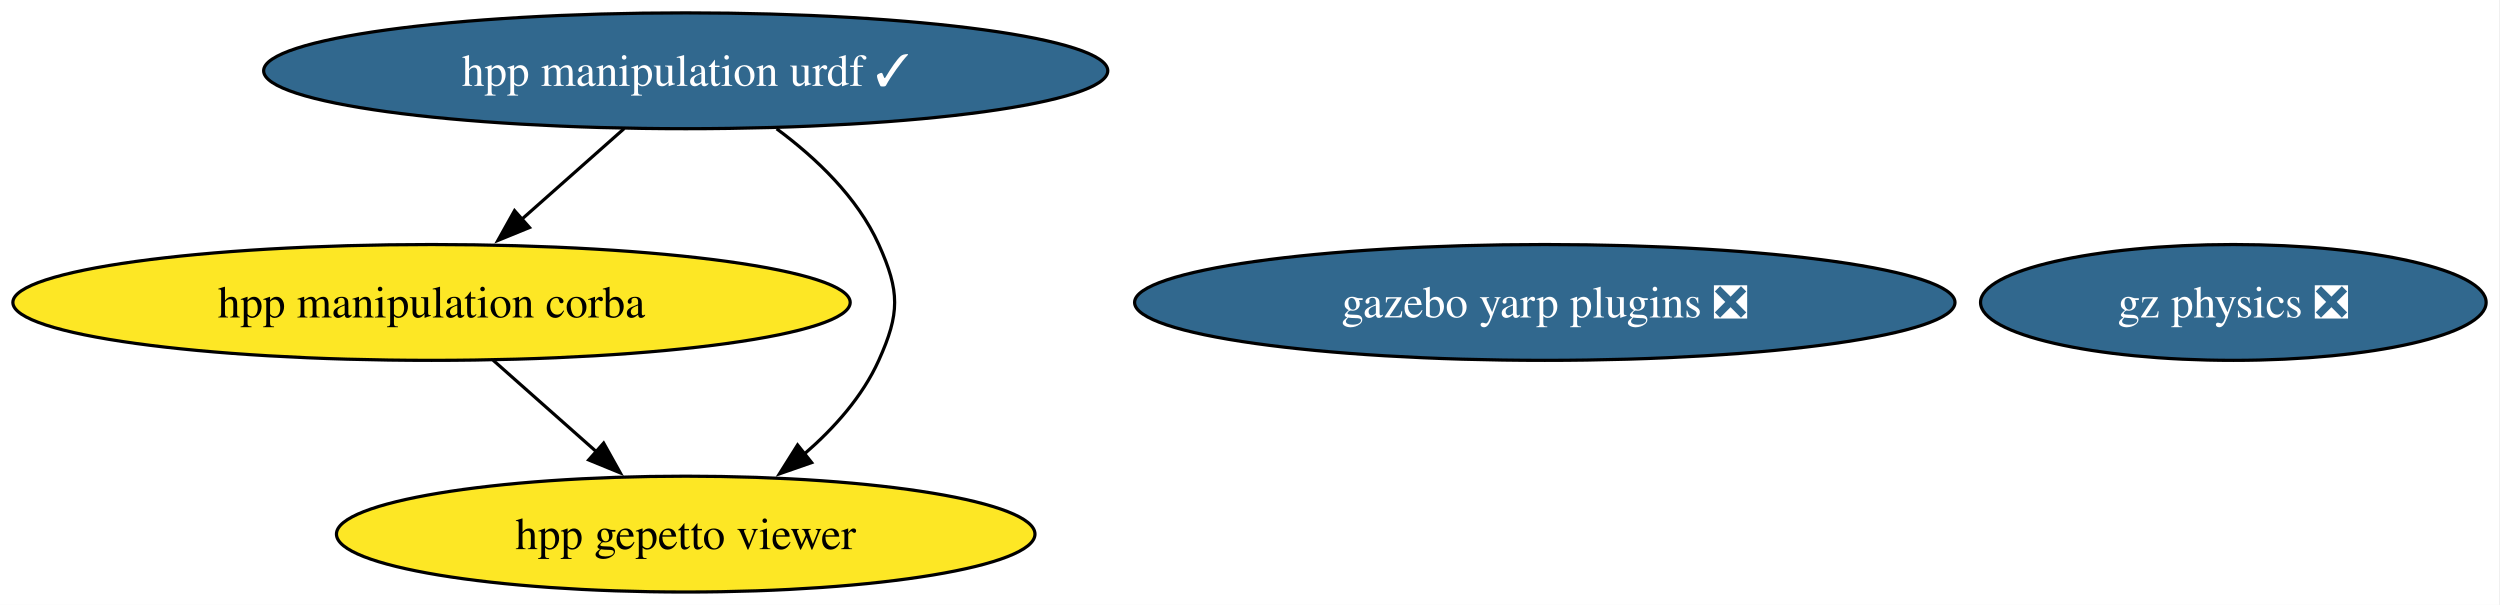
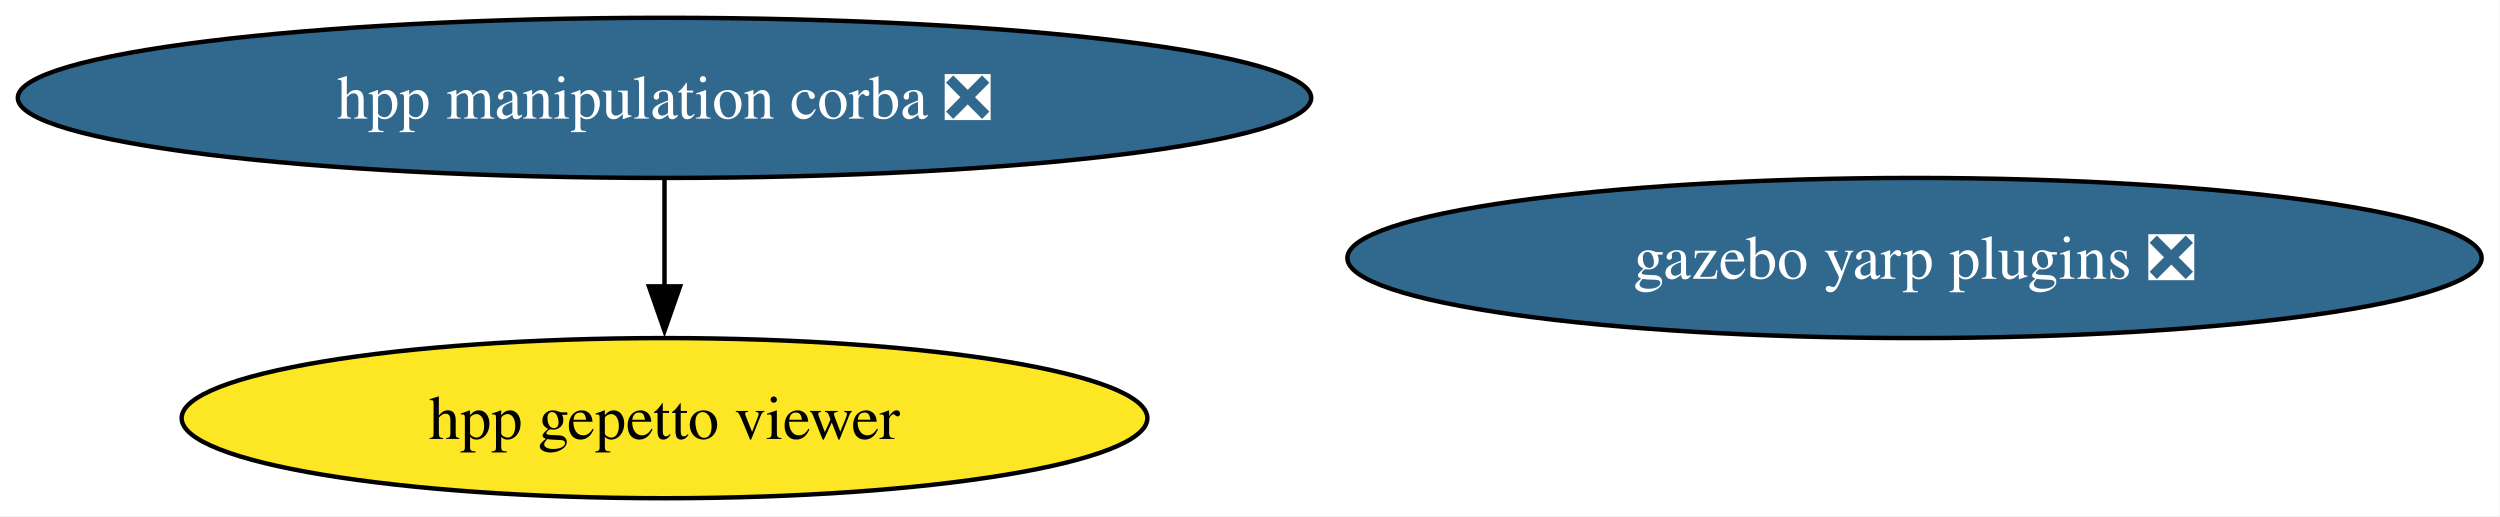
- <svg xmlns="http://www.w3.org/2000/svg" xmlns:xlink="http://www.w3.org/1999/xlink" width="777pt" height="188pt" viewBox="0.00 0.00 777.00 188.00">
-   <g id="graph0" class="graph" transform="scale(1 1) rotate(0) translate(4 184)">
-     <polygon fill="white" stroke="none" points="-4,4 -4,-184 772.69,-184 772.69,4 -4,4" />
+ <svg xmlns="http://www.w3.org/2000/svg" xmlns:xlink="http://www.w3.org/1999/xlink" width="562pt" height="116pt" viewBox="0.00 0.00 562.00 116.00">
+   <g id="graph0" class="graph" transform="scale(1 1) rotate(0) translate(4 112)">
+     <polygon fill="white" stroke="none" points="-4,4 -4,-112 557.88,-112 557.88,4 -4,4" />
    <g id="node1" class="node">
      <g id="a_node1">
-         <a xlink:href="https://github.com/conda-forge/hpp-manipulation-urdf-feedstock/pull/23" xlink:title="hpp manipulation urdf ✓">
-           <ellipse fill="#31688e" stroke="black" cx="209.12" cy="-162" rx="131.18" ry="18" />
-           <text xml:space="preserve" text-anchor="middle" x="209.12" y="-157.32" font-family="Times,serif" font-size="14.00" fill="white">hpp manipulation urdf ✓</text>
+         <a xlink:href="https://github.com/conda-forge/hpp-manipulation-corba-feedstock/pull/32" xlink:title="hpp manipulation corba ❎">
+           <ellipse fill="#31688e" stroke="black" cx="145.38" cy="-90" rx="145.38" ry="18" />
+           <text xml:space="preserve" text-anchor="middle" x="145.38" y="-85.33" font-family="Times,serif" font-size="14.00" fill="white">hpp manipulation corba ❎</text>
        </a>
      </g>
    </g>
    <g id="node2" class="node">
      <g id="a_node2">
-         <a xlink:href="https://github.com/conda-forge/hpp-manipulation-corba-feedstock" xlink:title="hpp manipulation corba">
-           <ellipse fill="#fde725" stroke="black" cx="130.12" cy="-90" rx="130.12" ry="18" />
-           <text xml:space="preserve" text-anchor="middle" x="130.12" y="-85.33" font-family="Times,serif" font-size="14.00">hpp manipulation corba</text>
-         </a>
-       </g>
-     </g>
-     <g id="edge2" class="edge">
-       <path fill="none" stroke="black" d="M190,-144.05C180.44,-135.58 168.69,-125.17 158.13,-115.82" />
-       <polygon fill="black" stroke="black" points="160.56,-113.29 150.75,-109.28 155.92,-118.53 160.56,-113.29" />
-     </g>
-     <g id="node3" class="node">
-       <g id="a_node3">
        <a xlink:href="https://github.com/conda-forge/hpp-gepetto-viewer-feedstock" xlink:title="hpp gepetto viewer">
-           <ellipse fill="#fde725" stroke="black" cx="209.12" cy="-18" rx="108.55" ry="18" />
-           <text xml:space="preserve" text-anchor="middle" x="209.12" y="-13.32" font-family="Times,serif" font-size="14.00">hpp gepetto viewer</text>
+           <ellipse fill="#fde725" stroke="black" cx="145.38" cy="-18" rx="108.55" ry="18" />
+           <text xml:space="preserve" text-anchor="middle" x="145.38" y="-13.32" font-family="Times,serif" font-size="14.00">hpp gepetto viewer</text>
        </a>
      </g>
    </g>
    <g id="edge1" class="edge">
-       <path fill="none" stroke="black" d="M237.38,-143.97C249.56,-134.96 262.5,-122.7 269.12,-108 275.7,-93.41 275.7,-86.59 269.12,-72 264.06,-60.77 255.3,-50.96 246.02,-42.93" />
-       <polygon fill="black" stroke="black" points="248.26,-40.23 238.25,-36.74 243.89,-45.71 248.26,-40.23" />
+       <path fill="none" stroke="black" d="M145.38,-71.7C145.38,-64.41 145.38,-55.73 145.38,-47.54" />
+       <polygon fill="black" stroke="black" points="148.88,-47.62 145.38,-37.62 141.88,-47.62 148.88,-47.62" />
    </g>
-     <g id="edge3" class="edge">
-       <path fill="none" stroke="black" d="M149.25,-72.05C158.88,-63.52 170.74,-53.01 181.35,-43.61" />
-       <polygon fill="black" stroke="black" points="183.61,-46.29 188.77,-37.04 178.96,-41.05 183.61,-46.29" />
-     </g>
-     <g id="node4" class="node">
-       <g id="a_node4">
-         <a xlink:href="https://github.com/conda-forge/gz-physics-feedstock/pull/78" xlink:title="gz physics ❎">
-           <ellipse fill="#31688e" stroke="black" cx="690.12" cy="-90" rx="78.57" ry="18" />
-           <text xml:space="preserve" text-anchor="middle" x="690.12" y="-85.33" font-family="Times,serif" font-size="14.00" fill="white">gz physics ❎</text>
-         </a>
-       </g>
-     </g>
-     <g id="node5" class="node">
-       <g id="a_node5">
+     <g id="node3" class="node">
+       <g id="a_node3">
        <a xlink:href="https://github.com/conda-forge/gazebo-yarp-plugins-feedstock/pull/56" xlink:title="gazebo yarp plugins ❎">
-           <ellipse fill="#31688e" stroke="black" cx="476.12" cy="-90" rx="127.49" ry="18" />
-           <text xml:space="preserve" text-anchor="middle" x="476.12" y="-85.33" font-family="Times,serif" font-size="14.00" fill="white">gazebo yarp plugins ❎</text>
+           <ellipse fill="#31688e" stroke="black" cx="426.38" cy="-54" rx="127.49" ry="18" />
+           <text xml:space="preserve" text-anchor="middle" x="426.38" y="-49.33" font-family="Times,serif" font-size="14.00" fill="white">gazebo yarp plugins ❎</text>
        </a>
      </g>
    </g>
  </g>
</svg>
